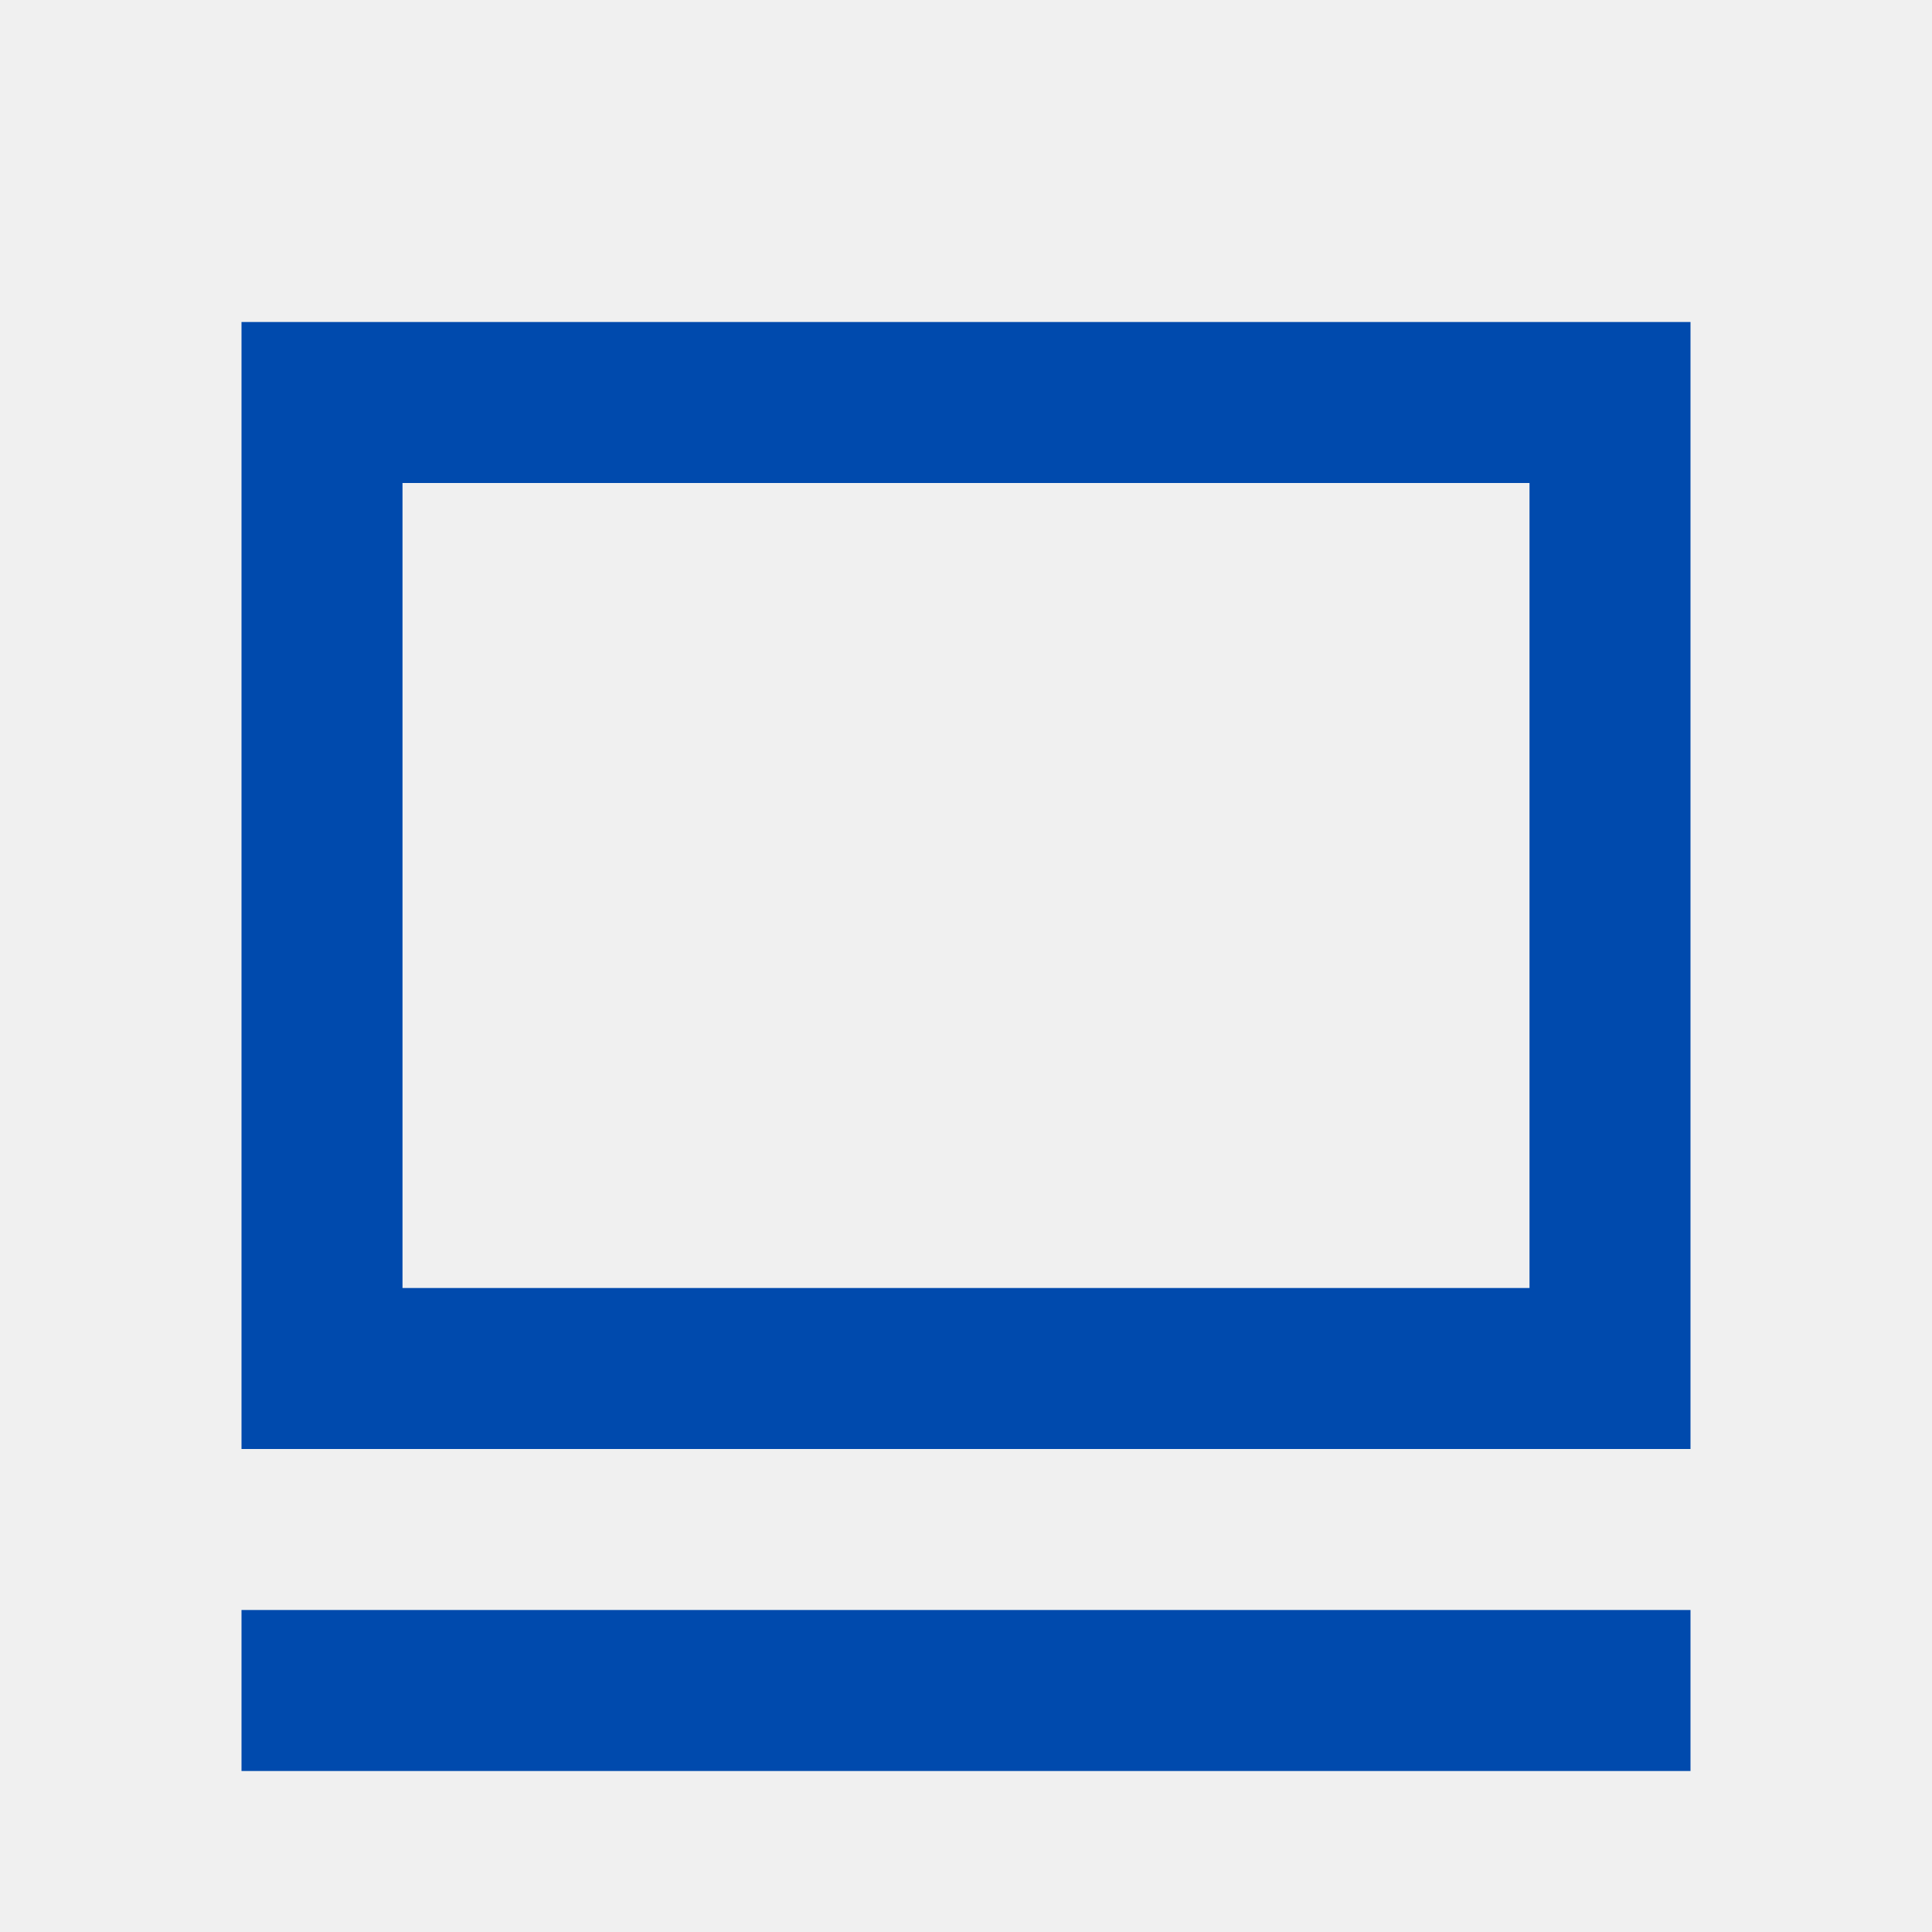
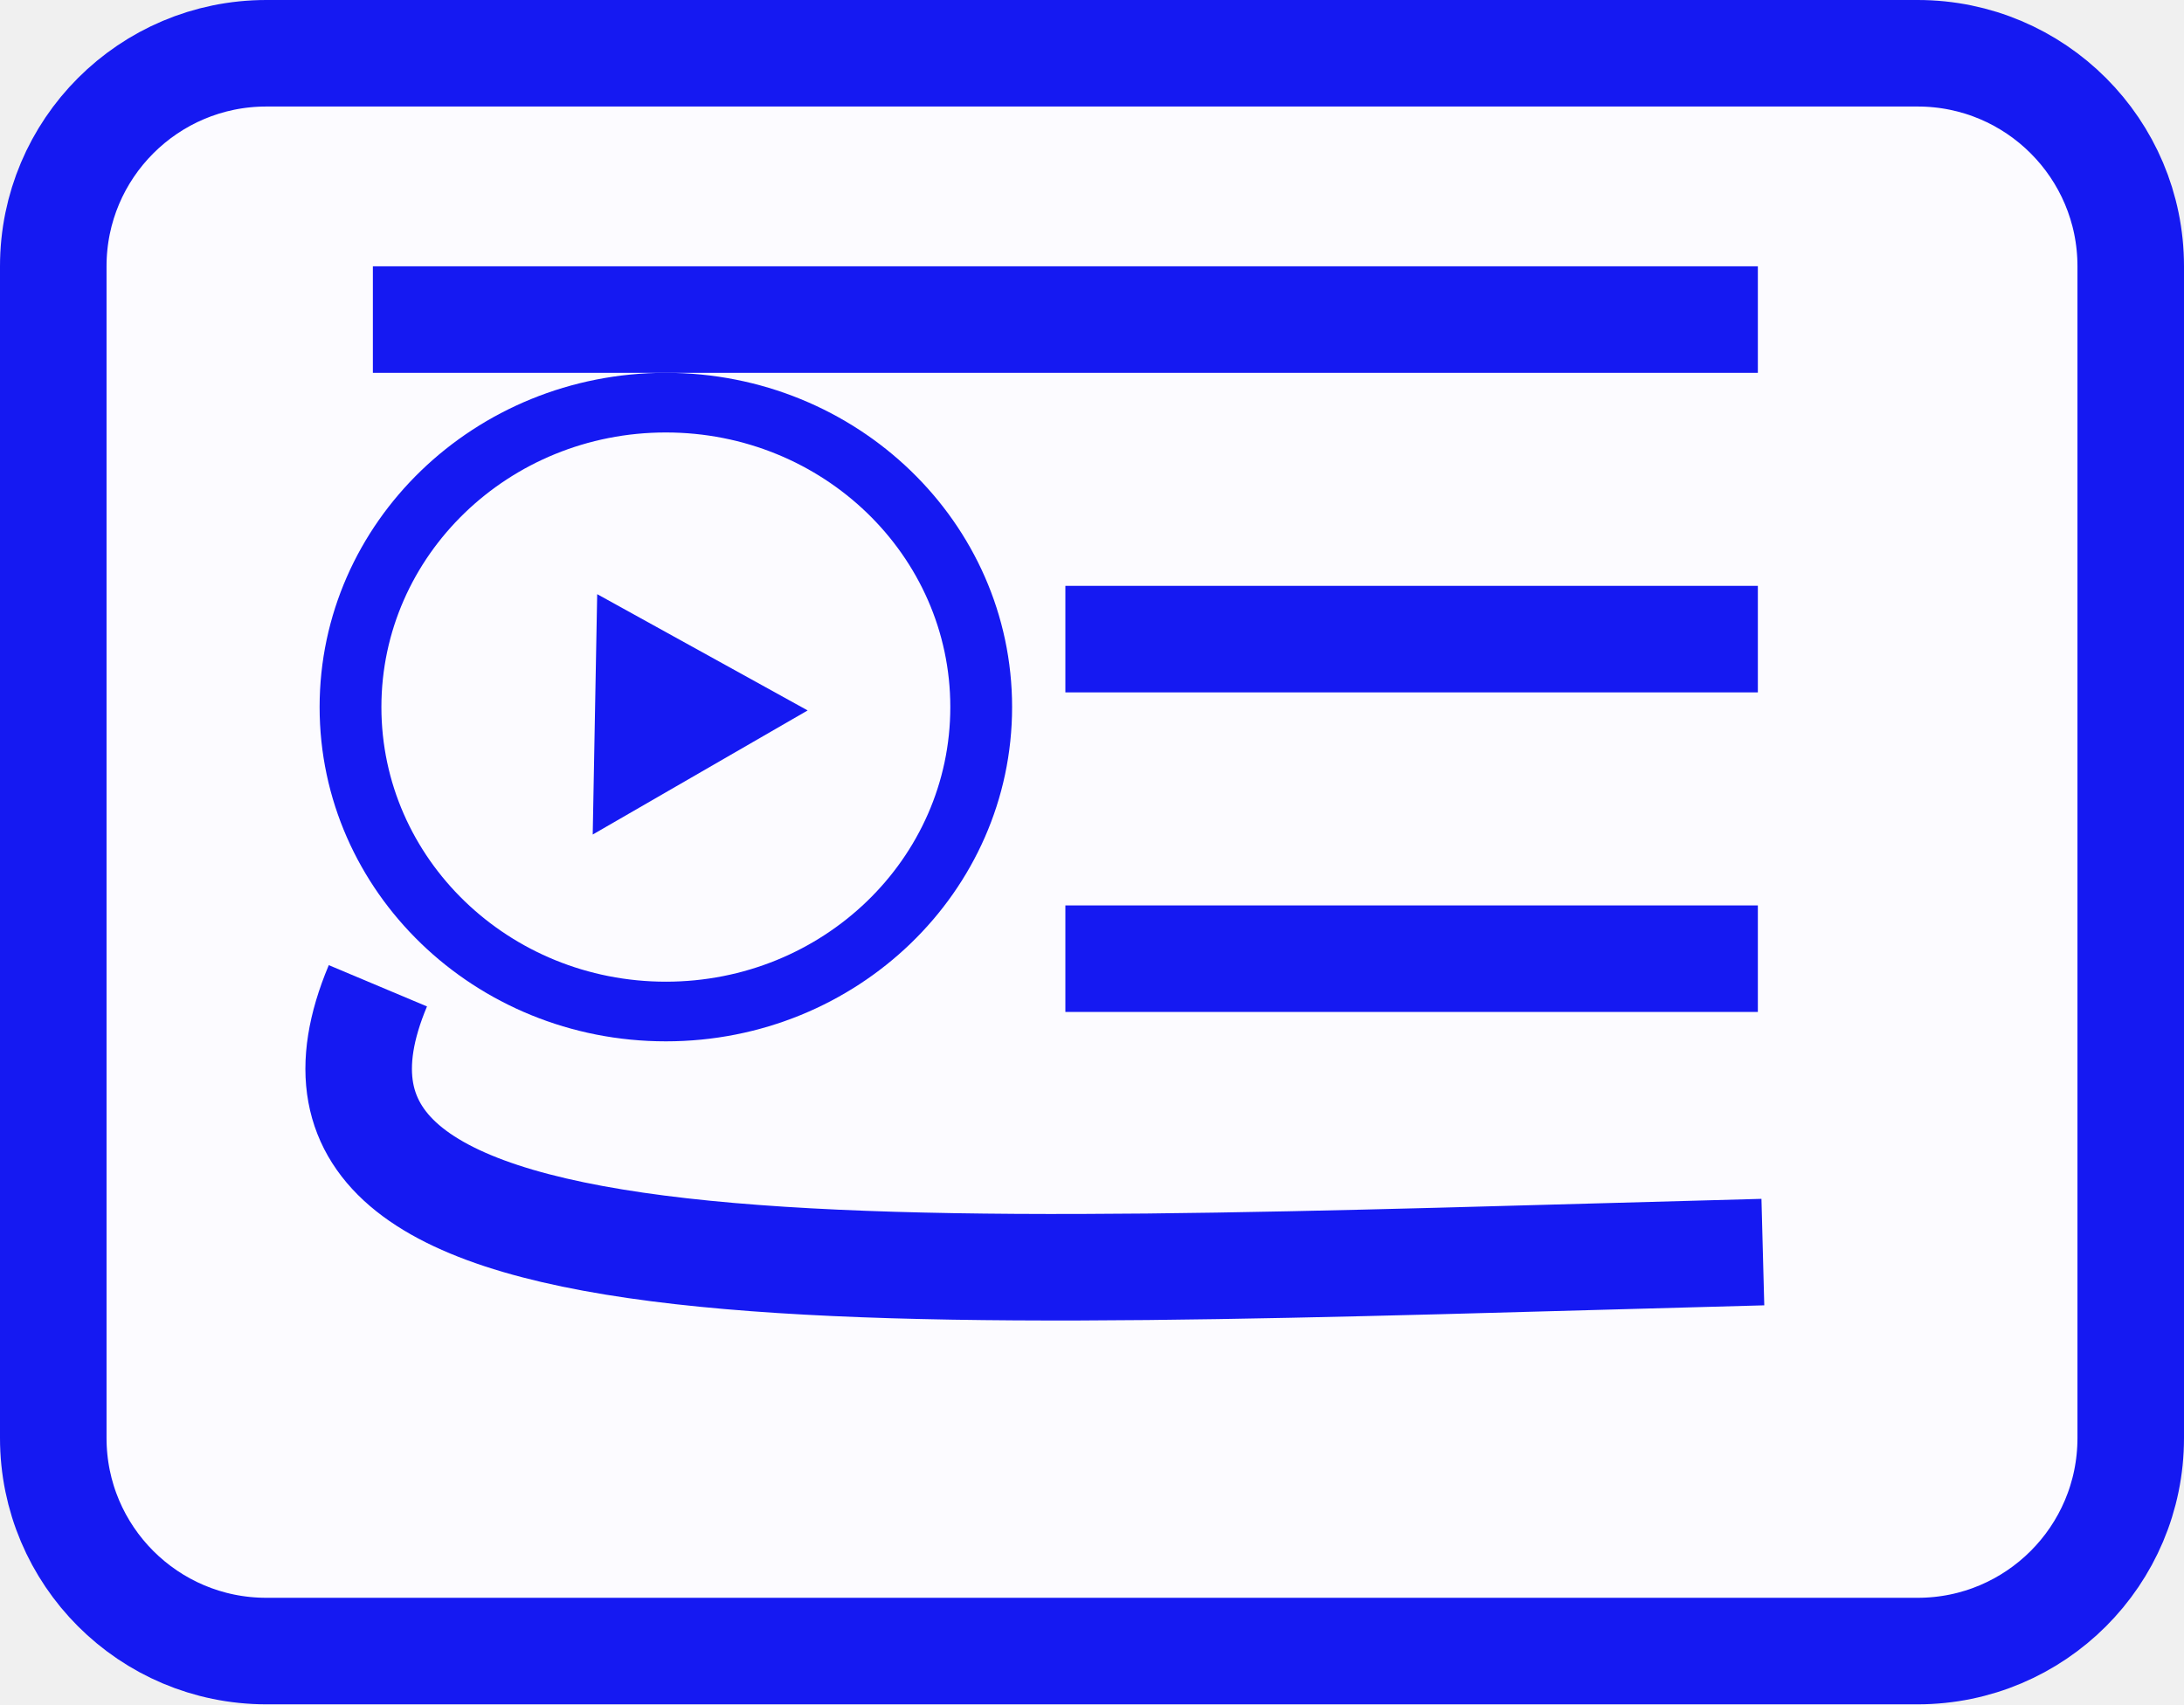
- <svg xmlns="http://www.w3.org/2000/svg" width="64" height="64" fill="#004aad" viewBox="0 0 24 24">
-   <path d="M3 4h18v14H3zm2 2v10h14V6zm-2 14h18v2H3z" />
+ <svg xmlns="http://www.w3.org/2000/svg" width="41" height="32" viewBox="0 0 41 32" fill="none">
+   <rect x="1" y="1" width="39" height="30" rx="4" fill="#FCFBFF" stroke="#1519F2" stroke-width="2" />
+   <line x1="7" y1="6" x2="33" y2="6" stroke="#1519F2" stroke-width="2" />
+   <line x1="20" y1="12" x2="33" y2="12" stroke="#1519F2" stroke-width="2" />
+   <line x1="20" y1="18" x2="33" y2="18" stroke="#1519F2" stroke-width="2" />
+   <path d="M7.094 18.509C4.497 24.685 16.199 23.956 33.094 23.509" stroke="#1519F2" stroke-width="2" />
+   <mask id="path-6-inside-1_0_1" fill="white">
+     <path d="M19 13.276C19 16.742 16.09 19.552 12.5 19.552C8.91 19.552 6 16.742 6 13.276C6 9.81 8.91 7 12.5 7C16.09 7 19 9.81 19 13.276ZM7.16 13.276C7.16 16.124 9.551 18.432 12.5 18.432C15.45 18.432 17.84 16.124 17.84 13.276C17.84 10.428 15.45 8.12 12.5 8.12C9.551 8.12 7.16 10.428 7.16 13.276Z" />
+   </mask>
+   <path d="M19 13.276C19 16.742 16.09 19.552 12.5 19.552C8.91 19.552 6 16.742 6 13.276C6 9.81 8.91 7 12.5 7C16.09 7 19 9.81 19 13.276ZM7.16 13.276C7.16 16.124 9.551 18.432 12.5 18.432C15.45 18.432 17.84 16.124 17.84 13.276C17.84 10.428 15.45 8.12 12.5 8.12C9.551 8.12 7.16 10.428 7.16 13.276Z" fill="#D9D9D9" stroke="#1519F2" stroke-width="2" mask="url(#path-6-inside-1_0_1)" />
+   <path d="M11.211 11.156L15.162 13.339L11.127 15.669L11.211 11.156Z" fill="#1519F2" />
</svg>
